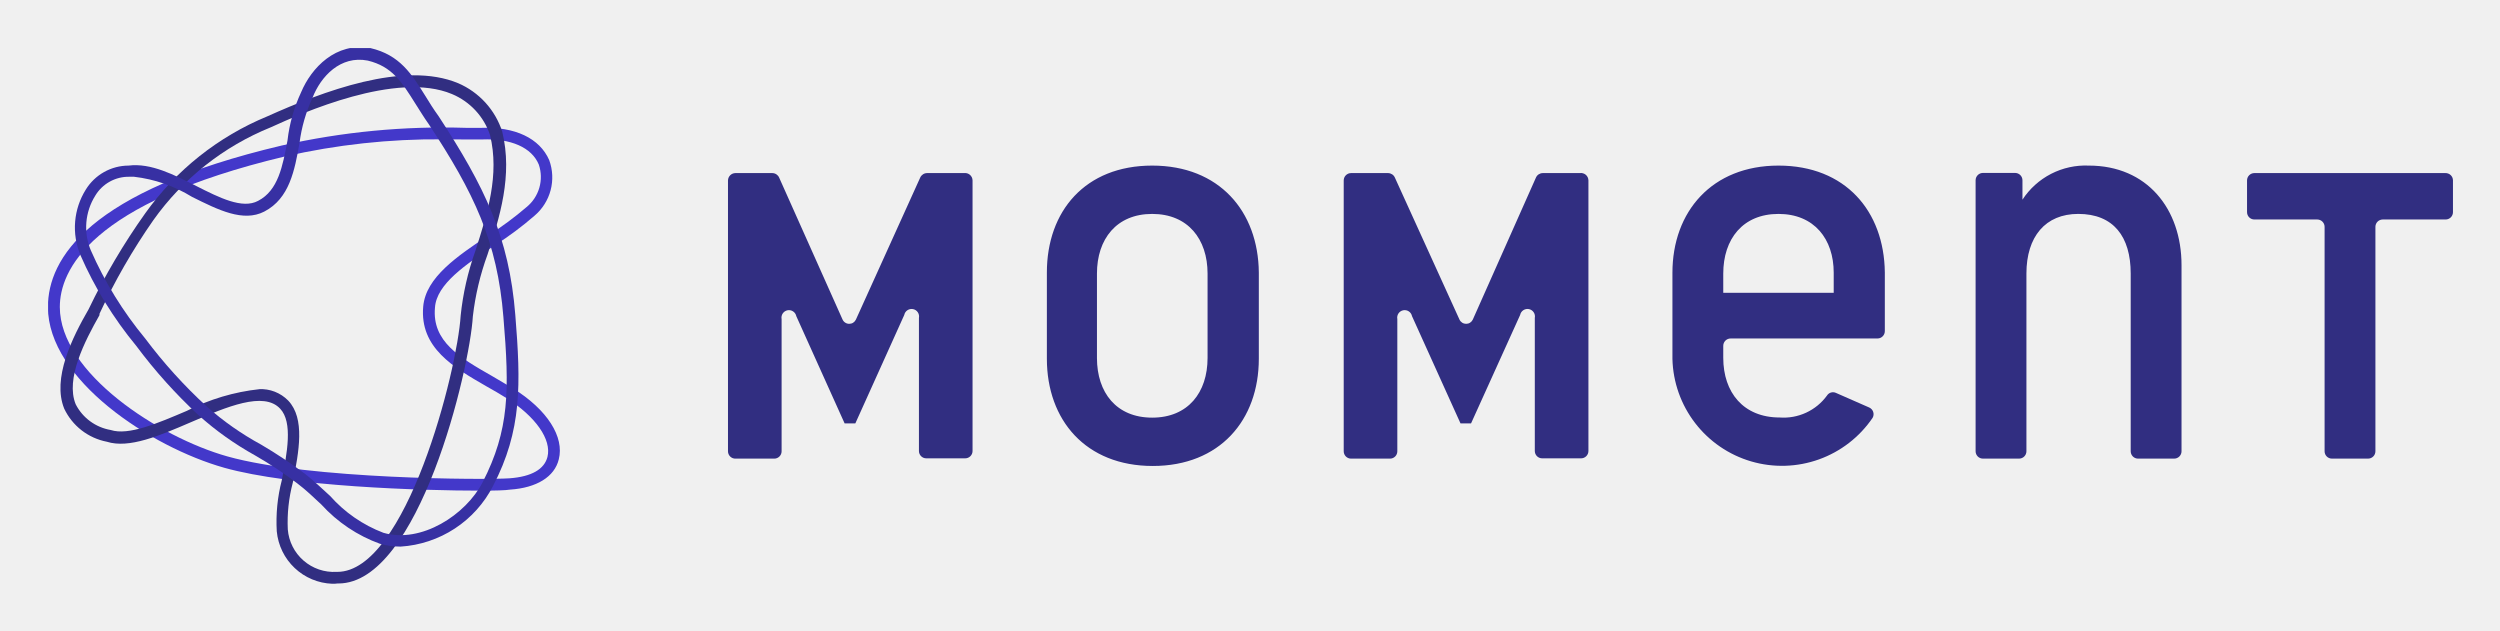
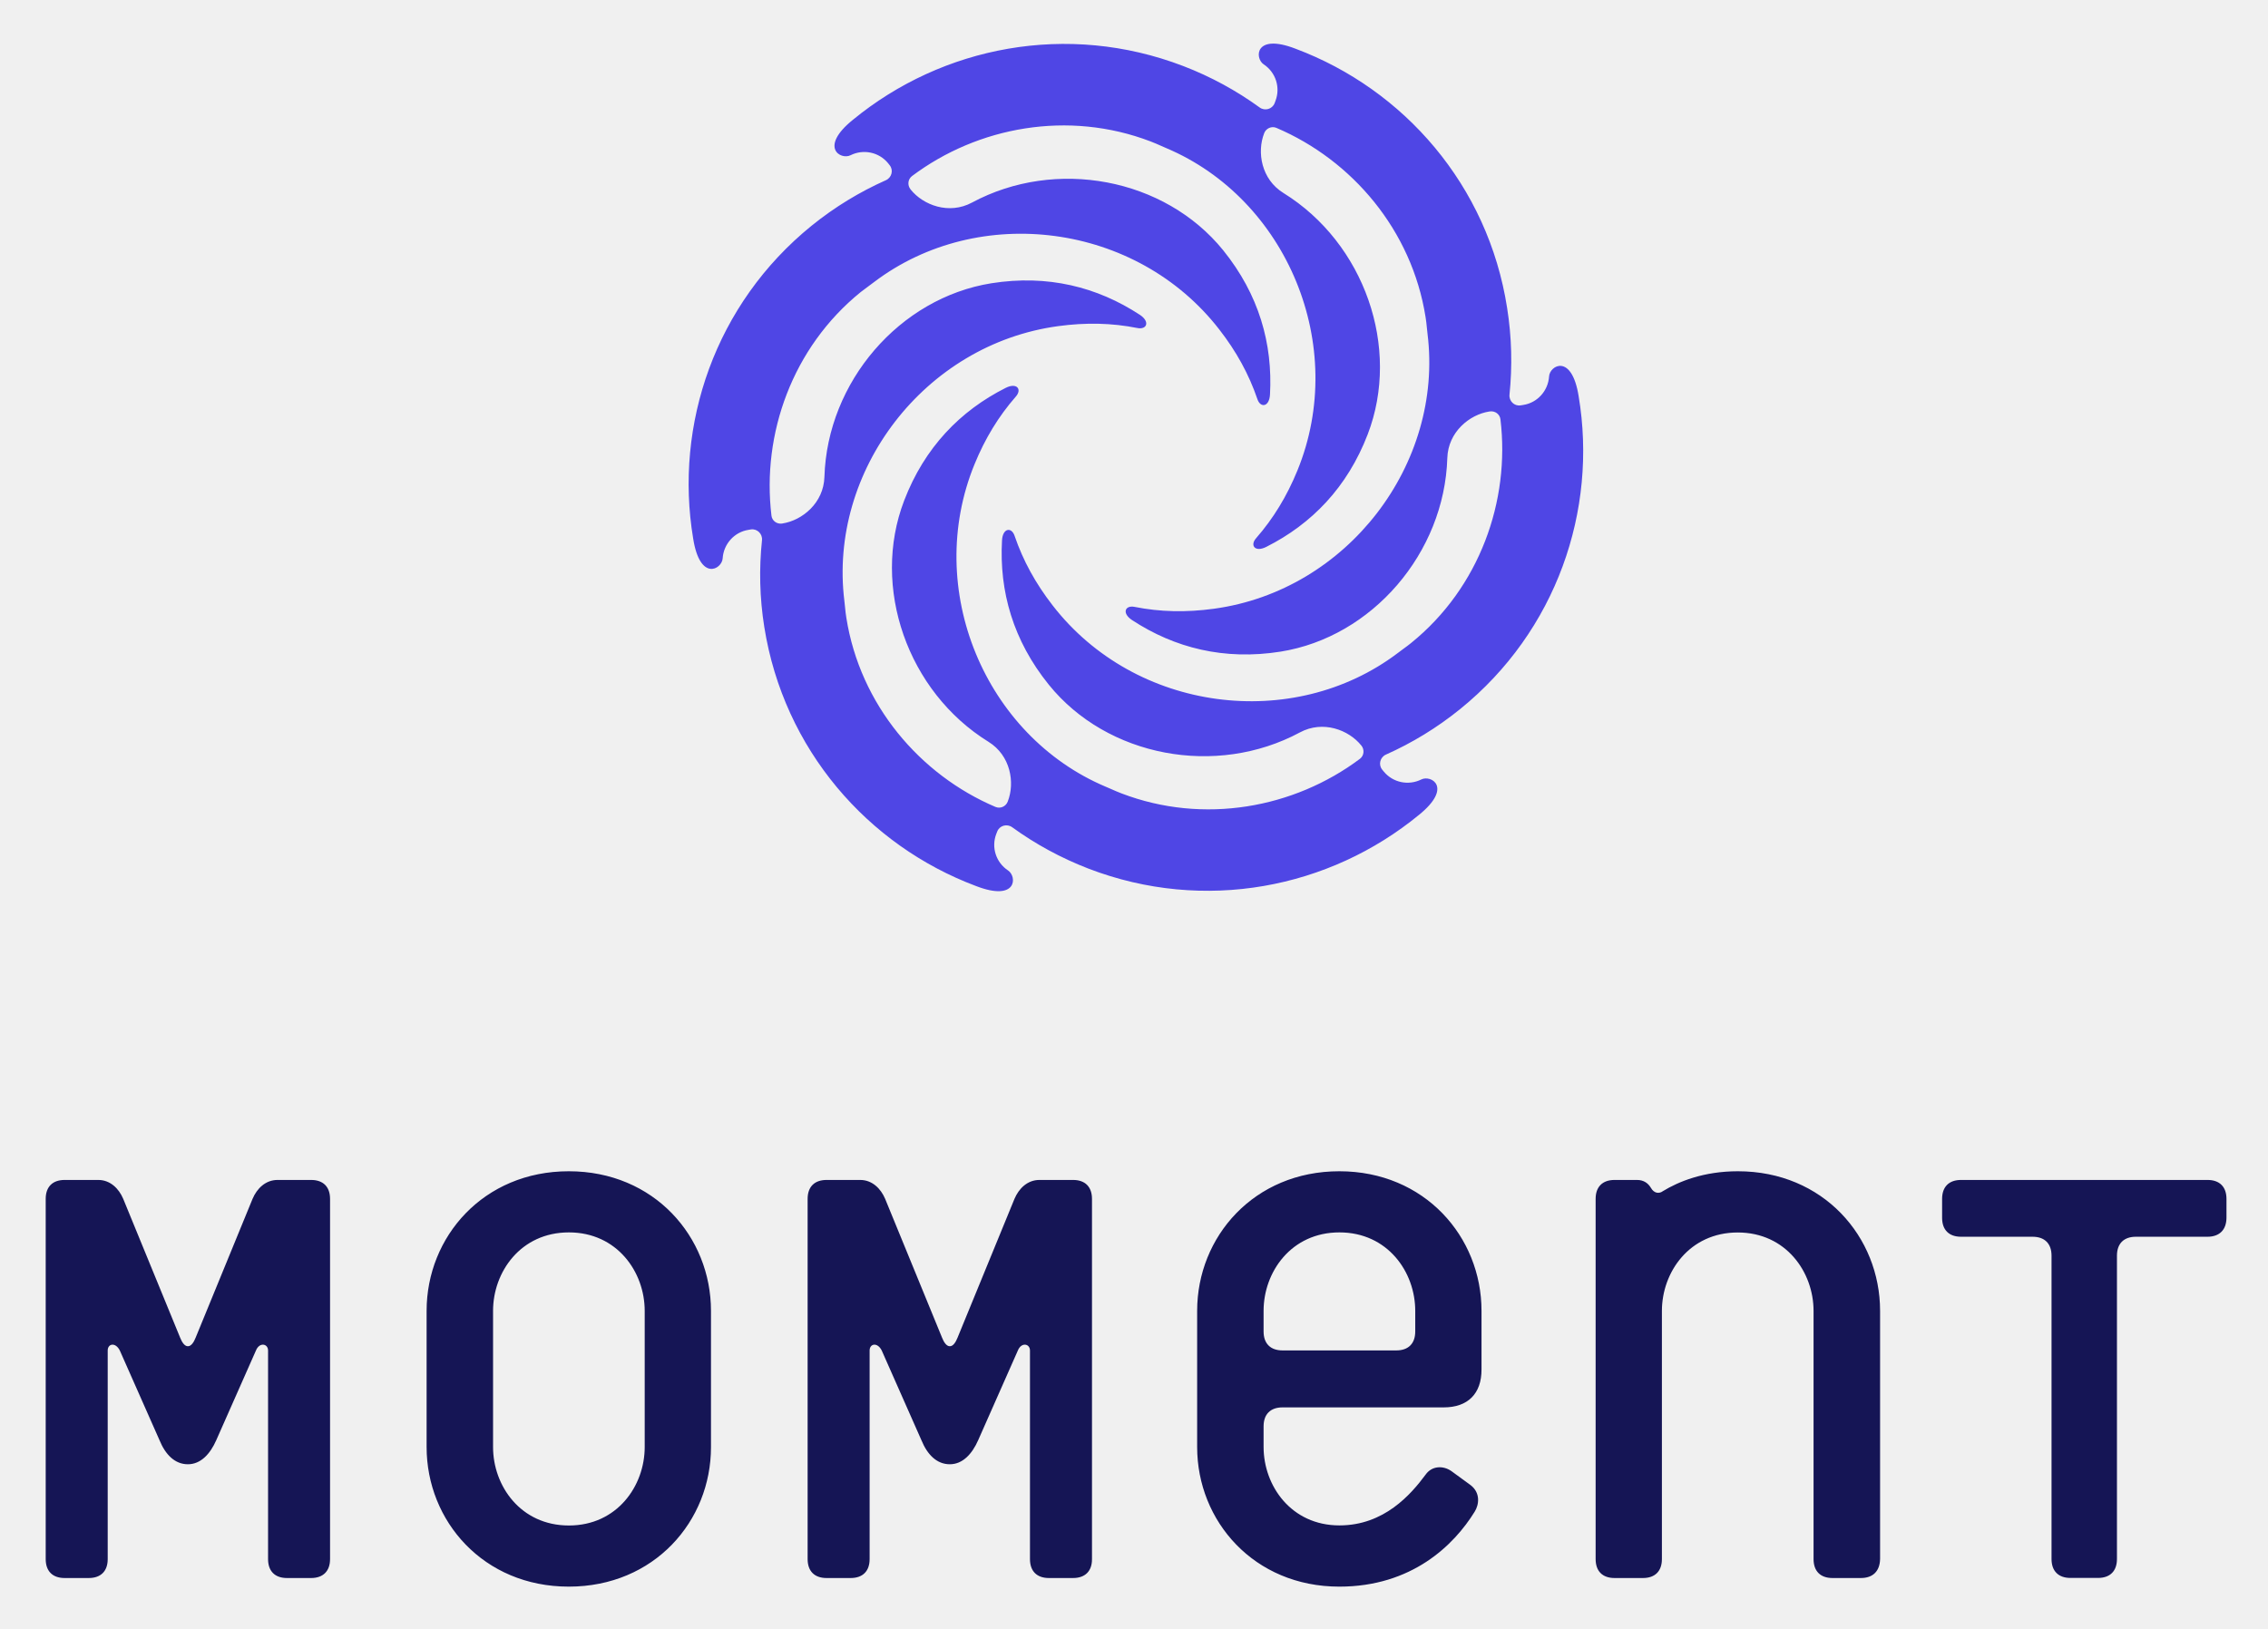
- <svg xmlns="http://www.w3.org/2000/svg" role="img" viewBox="-3.59 -3.59 186.68 47.05">
-   <g clip-path="url(#clip0)">
-     <path fill="#312E81" d="M68.396 9.335H65.632C65.525 9.336 65.421 9.368 65.332 9.426 65.242 9.485 65.171 9.567 65.127 9.664L60.324 20.27C60.28 20.366 60.21 20.447 60.121 20.504 60.033 20.561 59.93 20.591 59.825 20.591 59.719 20.591 59.616 20.561 59.528 20.504 59.439 20.447 59.369 20.366 59.325 20.27L54.587 9.664C54.543 9.567 54.472 9.485 54.383 9.426 54.294 9.368 54.19 9.336 54.083 9.335H51.319C51.174 9.338 51.036 9.397 50.934 9.499 50.832 9.601 50.773 9.739 50.77 9.884V30.109C50.77 30.254 50.828 30.394 50.931 30.496 51.034 30.599 51.173 30.657 51.319 30.657H54.225C54.371 30.657 54.51 30.599 54.613 30.496 54.716 30.394 54.774 30.254 54.774 30.109V20.238C54.759 20.166 54.759 20.091 54.774 20.019 54.788 19.947 54.816 19.879 54.857 19.818 54.898 19.756 54.95 19.704 55.011 19.663 55.072 19.622 55.141 19.594 55.212 19.579 55.285 19.565 55.359 19.565 55.431 19.579 55.503 19.593 55.571 19.622 55.632 19.663 55.756 19.745 55.842 19.873 55.871 20.018L59.479 28.025H60.28L63.932 19.93C63.961 19.785 64.047 19.657 64.17 19.575 64.294 19.492 64.445 19.463 64.59 19.492 64.736 19.521 64.864 19.607 64.946 19.73 65.028 19.853 65.058 20.004 65.029 20.15V30.087C65.029 30.232 65.087 30.372 65.189 30.474 65.292 30.577 65.432 30.635 65.577 30.635H68.484C68.629 30.635 68.769 30.577 68.871 30.474 68.974 30.372 69.032 30.232 69.032 30.087V9.873C69.03 9.794 69.011 9.717 68.977 9.646 68.943 9.576 68.894 9.513 68.834 9.462 68.774 9.411 68.704 9.374 68.629 9.352 68.553 9.33 68.474 9.325 68.396 9.335V9.335zM114.373 9.335H111.61C111.503 9.336 111.399 9.368 111.309 9.426 111.22 9.484 111.149 9.567 111.105 9.664L106.389 20.27C106.345 20.366 106.275 20.447 106.186 20.504 106.098 20.561 105.995 20.591 105.89 20.591 105.785 20.591 105.682 20.561 105.593 20.504 105.505 20.447 105.434 20.366 105.391 20.27L100.565 9.664C100.521 9.567 100.45 9.484 100.361 9.426 100.271 9.368 100.167 9.336 100.06 9.335H97.296C97.151 9.335 97.011 9.393 96.909 9.496 96.806 9.599 96.748 9.738 96.748 9.883V30.108C96.748 30.254 96.806 30.393 96.909 30.496 97.011 30.599 97.151 30.657 97.296 30.657H100.203C100.348 30.657 100.488 30.599 100.591 30.496 100.694 30.393 100.751 30.254 100.751 30.108V20.237C100.722 20.092 100.752 19.941 100.834 19.817 100.917 19.694 101.045 19.608 101.19 19.579 101.336 19.55 101.487 19.58 101.61 19.662 101.733 19.744 101.819 19.872 101.848 20.018L105.468 28.024H106.257L109.921 19.93C109.95 19.785 110.035 19.657 110.159 19.574 110.282 19.492 110.433 19.462 110.579 19.491 110.724 19.52 110.852 19.606 110.934 19.73 111.017 19.853 111.046 20.004 111.017 20.149V30.086C111.017 30.232 111.075 30.371 111.178 30.474 111.281 30.577 111.42 30.635 111.566 30.635H114.472C114.618 30.635 114.757 30.577 114.86 30.474 114.963 30.371 115.021 30.232 115.021 30.086V9.873C115.018 9.793 114.999 9.715 114.965 9.643 114.93 9.571 114.88 9.508 114.819 9.457 114.758 9.406 114.686 9.369 114.609 9.348 114.533 9.327 114.452 9.323 114.373 9.335V9.335zM82.446 8.775C77.444 8.775 74.582 12.175 74.582 16.76V23.198C74.582 27.783 77.488 31.205 82.49 31.205 87.491 31.205 90.409 27.783 90.409 23.198V16.76C90.365 12.175 87.447 8.775 82.446 8.775zM86.581 23.143C86.581 25.721 85.122 27.596 82.446 27.596 79.77 27.596 78.322 25.721 78.322 23.143V16.837C78.322 14.259 79.781 12.384 82.446 12.384 85.111 12.384 86.581 14.259 86.581 16.837V23.143zM152.388 8.775C151.412 8.732 150.442 8.944 149.572 9.39 148.703 9.837 147.965 10.501 147.431 11.319V9.872C147.431 9.726 147.373 9.587 147.27 9.484 147.167 9.381 147.028 9.323 146.882 9.323H144.48C144.335 9.323 144.195 9.381 144.093 9.484 143.99 9.587 143.932 9.726 143.932 9.872V30.108C143.932 30.253 143.99 30.392 144.093 30.495 144.195 30.598 144.335 30.656 144.48 30.656H147.178C147.324 30.656 147.463 30.598 147.566 30.495 147.669 30.392 147.727 30.253 147.727 30.108V16.836C147.727 14.083 149.142 12.383 151.598 12.383 154.231 12.383 155.514 14.083 155.514 16.836V30.108C155.514 30.253 155.572 30.392 155.675 30.495 155.777 30.598 155.917 30.656 156.062 30.656H158.761C158.906 30.656 159.045 30.598 159.148 30.495 159.251 30.392 159.309 30.253 159.309 30.108V16.211C159.309 11.999 156.731 8.775 152.388 8.775zM129.213 8.775C124.256 8.775 121.294 12.197 121.294 16.782V23.22C121.338 24.952 121.931 26.625 122.987 27.999 124.043 29.372 125.507 30.375 127.17 30.863 128.832 31.351 130.606 31.299 132.237 30.713 133.868 30.128 135.27 29.041 136.243 27.607 136.281 27.541 136.304 27.468 136.311 27.392 136.318 27.317 136.31 27.24 136.286 27.168 136.262 27.096 136.224 27.029 136.173 26.973 136.122 26.916 136.06 26.871 135.991 26.84L133.491 25.743C133.374 25.692 133.243 25.686 133.123 25.724 133.002 25.762 132.899 25.843 132.832 25.951 132.431 26.501 131.896 26.939 131.278 27.225 130.66 27.511 129.98 27.635 129.301 27.585 126.592 27.585 125.089 25.71 125.089 23.132V22.233C125.089 22.088 125.147 21.948 125.25 21.845 125.353 21.742 125.492 21.685 125.637 21.685H136.605C136.751 21.685 136.89 21.627 136.993 21.524 137.096 21.421 137.154 21.282 137.154 21.136V16.749C137.099 12.175 134.214 8.775 129.213 8.775zM133.337 18.274H125.089V16.837C125.089 14.259 126.548 12.384 129.213 12.384 131.878 12.384 133.337 14.259 133.337 16.771V18.274zM179.007 9.334H164.749C164.604 9.334 164.464 9.392 164.361 9.495 164.258 9.598 164.201 9.737 164.201 9.883V12.252C164.201 12.397 164.258 12.537 164.361 12.64 164.464 12.742 164.604 12.8 164.749 12.8H169.443C169.589 12.8 169.728 12.858 169.831 12.961 169.934 13.064 169.992 13.203 169.992 13.349V30.108C169.992 30.253 170.05 30.393 170.152 30.495 170.255 30.598 170.395 30.656 170.54 30.656H173.238C173.384 30.656 173.523 30.598 173.626 30.495 173.729 30.393 173.787 30.253 173.787 30.108V13.349C173.787 13.203 173.844 13.064 173.947 12.961 174.05 12.858 174.19 12.8 174.335 12.8H179.029C179.175 12.8 179.314 12.742 179.417 12.64 179.52 12.537 179.578 12.397 179.578 12.252V9.872C179.576 9.799 179.56 9.727 179.531 9.66 179.501 9.593 179.459 9.533 179.405 9.483 179.352 9.433 179.29 9.394 179.221 9.369 179.153 9.343 179.08 9.331 179.007 9.334V9.334z" />
-     <path fill="#4338CA" d="M32.333 33.048C27.88 33.048 18.185 32.752 13.15 31.337C7.667 29.791 -0.011 24.756 -0.011 19.338C-0.011 15.719 3.016 10.684 17.461 7.273C21.975 6.253 26.6 5.81 31.226 5.957H32.322C34.878 5.858 36.71 6.736 37.422 8.37C37.685 9.09 37.721 9.874 37.525 10.615C37.329 11.357 36.91 12.02 36.326 12.516C35.402 13.319 34.419 14.052 33.386 14.71C31.193 16.146 28.999 17.627 28.89 19.382C28.659 21.916 30.754 23.122 33.178 24.504L34.703 25.403C37.291 27.005 38.563 29.045 38.135 30.712C37.817 32.017 36.479 32.84 34.494 32.971C34.165 33.026 33.397 33.048 32.333 33.048ZM29.482 6.813C25.508 6.78 21.544 7.211 17.669 8.096C3.06 11.584 0.877 16.64 0.877 19.338C0.877 24.252 8.281 29.056 13.392 30.492C19.523 32.214 32.75 32.247 34.439 32.127C36.128 32.006 37.061 31.436 37.291 30.525C37.609 29.231 36.413 27.52 34.231 26.138C33.748 25.831 33.244 25.546 32.739 25.261C30.282 23.846 27.738 22.387 28.012 19.294C28.209 17.101 30.59 15.521 32.893 13.975C33.889 13.341 34.838 12.637 35.733 11.869C36.19 11.496 36.521 10.993 36.684 10.426C36.847 9.86 36.833 9.257 36.644 8.699C36.117 7.427 34.571 6.736 32.388 6.824C32.136 6.824 31.741 6.824 31.215 6.824L29.482 6.813Z" />
-     <path fill="#312E81" d="M21.223 40.001C20.174 39.963 19.175 39.545 18.413 38.824C17.65 38.104 17.175 37.13 17.077 36.086C17.003 34.805 17.128 33.521 17.45 32.28C17.845 30.251 18.294 27.947 17.329 26.927C16.101 25.611 13.348 26.785 10.694 27.925C8.303 28.956 6.043 29.922 4.387 29.395C3.7 29.262 3.055 28.97 2.502 28.541C1.949 28.112 1.506 27.559 1.206 26.927C0.285 24.668 1.81 21.608 3.027 19.502C4.232 16.995 5.648 14.595 7.261 12.329C9.556 9.113 12.711 6.608 16.364 5.101C20.543 3.226 26.564 0.933 30.622 2.622C31.397 2.956 32.092 3.452 32.66 4.076C33.227 4.7 33.654 5.439 33.913 6.242C34.714 9.532 33.715 12.647 32.816 15.411C32.271 16.902 31.902 18.452 31.719 20.029C31.489 23.999 27.683 39.979 21.684 39.979H21.618C21.487 39.997 21.355 40.005 21.223 40.001V40.001ZM15.739 25.469C16.145 25.447 16.55 25.512 16.928 25.659C17.306 25.807 17.649 26.034 17.933 26.324C19.205 27.673 18.733 30.108 18.273 32.455C17.972 33.592 17.846 34.768 17.9 35.943C17.973 36.842 18.394 37.677 19.075 38.269C19.755 38.862 20.64 39.164 21.541 39.113H21.596C26.74 39.113 30.557 24.098 30.809 19.974C30.98 18.327 31.348 16.707 31.906 15.148C32.805 12.351 33.726 9.477 33.002 6.494C32.775 5.811 32.404 5.184 31.914 4.656C31.424 4.129 30.826 3.712 30.162 3.434C26.027 1.69 18.953 4.86 16.638 5.913C13.112 7.339 10.068 9.744 7.864 12.845C6.32 15.055 4.973 17.396 3.839 19.842V19.941C2.742 21.882 1.283 24.69 2.062 26.598C2.318 27.099 2.687 27.533 3.14 27.866C3.594 28.2 4.118 28.422 4.672 28.518C6.01 28.956 8.215 28.002 10.354 27.092C12.053 26.223 13.897 25.673 15.794 25.469H15.739Z" />
-     <path fill="#3730A3" d="M26.323 37.226C25.804 37.227 25.287 37.157 24.788 37.017C23.108 36.41 21.602 35.401 20.4 34.078C19.83 33.541 19.238 32.981 18.602 32.499C17.598 31.738 16.546 31.042 15.454 30.415C13.943 29.577 12.53 28.573 11.242 27.421C9.532 25.838 7.972 24.101 6.581 22.233C4.884 20.178 3.481 17.896 2.413 15.455C2.085 14.666 1.95 13.81 2.021 12.959C2.091 12.108 2.365 11.286 2.819 10.563C3.155 10.018 3.624 9.568 4.183 9.255C4.741 8.942 5.37 8.777 6.01 8.775C7.678 8.567 9.4 9.455 11.089 10.311C12.778 11.166 14.511 12.043 15.684 11.407C17.187 10.629 17.516 8.819 17.878 6.9C18.021 5.65 18.366 4.431 18.898 3.291C19.655 1.492 21.475 -0.471 24.075 0.001C26.268 0.516 27.146 1.931 28.166 3.565C28.462 4.048 28.78 4.563 29.164 5.09C32.597 10.354 34.428 14.095 34.889 19.93C35.306 25.095 35.394 28.539 33.222 32.707C32.562 33.993 31.579 35.086 30.37 35.878C29.16 36.67 27.766 37.135 26.323 37.226ZM6.416 9.609H6.065C5.554 9.6 5.05 9.726 4.603 9.975C4.156 10.223 3.783 10.585 3.521 11.024C3.143 11.627 2.916 12.313 2.858 13.023C2.801 13.733 2.915 14.447 3.192 15.104C4.232 17.475 5.598 19.69 7.25 21.684C8.622 23.515 10.16 25.215 11.845 26.762C13.089 27.865 14.454 28.821 15.915 29.614C17.052 30.282 18.151 31.014 19.205 31.808C19.863 32.323 20.466 32.904 21.058 33.442C22.143 34.668 23.51 35.613 25.04 36.195C27.859 37.017 31.204 34.857 32.454 32.411C34.45 28.517 34.461 25.567 34.001 20.094C33.551 14.445 31.807 10.804 28.418 5.671C28.034 5.134 27.705 4.574 27.398 4.103C26.4 2.512 25.687 1.372 23.866 0.933C21.837 0.538 20.367 2.107 19.742 3.719C19.253 4.782 18.927 5.914 18.777 7.075C18.415 9.115 18.031 11.232 16.145 12.208C14.566 13.02 12.712 12.087 10.749 11.111C9.431 10.301 7.953 9.788 6.416 9.609V9.609Z" />
-   </g>
-   <defs>
-     <clipPath id="clip0">
-       <path fill="#fff" d="M0 0H179.556V40H0z" />
-     </clipPath>
-   </defs>
+ <svg xmlns="http://www.w3.org/2000/svg" role="img" viewBox="-4.45 -5.20 270.40 194.15">
+   <path fill="#151555" d="M32.644 182.976h-2.878c-1.444 0-2.257-.824-2.257-2.258v-24.873c0-.824-1.027-1.027-1.444 0l-4.729 10.688c-.722 1.647-1.851 2.877-3.386 2.877-1.536 0-2.675-1.128-3.386-2.877l-4.729-10.688c-.519-1.027-1.444-.824-1.444 0v24.873c0 1.444-.824 2.258-2.257 2.258H3.256c-1.444 0-2.257-.824-2.257-2.258v-42.953c0-1.444.824-2.258 2.257-2.258h4.007c1.434 0 2.461 1.027 2.98 2.258l6.783 16.545c.203.508.508 1.027.925 1.027.417 0 .722-.519.925-1.027l6.783-16.545c.519-1.231 1.546-2.258 2.979-2.258h4.006c1.444 0 2.257.824 2.257 2.258v42.953c0 1.434-.824 2.258-2.257 2.258zm30.72 1.027c-10.169 0-16.952-7.81-16.952-16.647v-16.239c0-8.837 6.783-16.647 16.952-16.647 10.169 0 16.952 7.81 16.952 16.647v16.239c.01 8.837-6.772 16.647-16.952 16.647zm9.05-32.886c0-4.627-3.285-9.356-9.04-9.356s-9.04 4.729-9.04 9.356v16.239c0 4.627 3.285 9.356 9.04 9.356s9.04-4.729 9.04-9.356v-16.239zm51.069 31.859h-2.878c-1.444 0-2.258-.824-2.258-2.258v-24.873c0-.824-1.027-1.027-1.444 0l-4.728 10.688c-.722 1.647-1.851 2.877-3.386 2.877-1.536 0-2.675-1.128-3.387-2.877l-4.728-10.688c-.519-1.027-1.444-.824-1.444 0v24.873c0 1.444-.824 2.258-2.257 2.258h-2.878c-1.444 0-2.257-.824-2.257-2.258v-42.953c0-1.444.824-2.258 2.257-2.258h4.007c1.434 0 2.461 1.027 2.98 2.258l6.782 16.545c.204.508.509 1.027.926 1.027.417 0 .722-.519.925-1.027l6.783-16.545c.518-1.231 1.545-2.258 2.979-2.258h4.007c1.444 0 2.257.824 2.257 2.258v42.953c.01 1.434-.813 2.258-2.257 2.258zm44.194-20.348h-19.219c-1.444 0-2.258.823-2.258 2.257v2.461c0 4.627 3.285 9.356 9.04 9.356 5.339 0 8.532-3.702 10.281-6.061.722-1.027 2.054-1.129 3.081-.407l2.258 1.648c1.23.925 1.027 2.359.508 3.182-2.471 4.007-7.504 8.939-16.138 8.939-10.169 0-16.951-7.81-16.951-16.647v-16.239c0-8.837 6.782-16.647 16.951-16.647s16.952 7.81 16.952 16.647v6.986c.01 2.888-1.627 4.525-4.505 4.525zm-3.396-11.511c0-4.627-3.285-9.356-9.041-9.356-5.755 0-9.04 4.729-9.04 9.356v2.46c0 1.444.824 2.258 2.258 2.258h13.565c1.444 0 2.258-.824 2.258-2.258v-2.46zm53.132 31.859h-3.386c-1.444 0-2.257-.824-2.257-2.258v-29.591c0-4.627-3.285-9.356-9.041-9.356-5.755 0-9.04 4.729-9.04 9.356v29.591c0 1.444-.823 2.258-2.257 2.258h-3.387c-1.444 0-2.257-.824-2.257-2.258v-42.953c0-1.444.824-2.258 2.257-2.258h2.675c.824 0 1.332.407 1.647.926.407.722 1.027.722 1.444.406 1.851-1.128 4.831-2.369 8.939-2.369 10.169 0 16.951 7.81 16.951 16.647v29.591c-.03 1.444-.844 2.268-2.288 2.268zm41.317-40.696h-8.532c-1.444 0-2.257.823-2.257 2.257v36.171c0 1.444-.824 2.258-2.258 2.258H242.4c-1.444 0-2.258-.824-2.258-2.258v-36.171c0-1.444-.824-2.257-2.257-2.257h-8.532c-1.444 0-2.258-.824-2.258-2.258v-2.257c0-1.444.824-2.258 2.258-2.258h29.388c1.444 0 2.258.824 2.258 2.258v2.257c-.011 1.434-.834 2.258-2.268 2.258z" />
+   <path fill="#4F46E5" fill-rule="evenodd" d="M147.615 6.835c.62-1.607.03-3.417-1.404-4.362-1.088-.722-1.088-3.752 3.804-1.861 12.914 4.84 22.951 16.291 25.219 30.904.559 3.508.63 6.976.284 10.342-.081.752.57 1.403 1.322 1.281l.326-.051c1.688-.264 2.959-1.688 3.071-3.397.071-1.312 2.705-2.817 3.528 2.369 2.268 13.596-2.644 27.995-14.135 37.3-2.766 2.237-5.735 4.037-8.836 5.42-.702.305-.936 1.2-.458 1.79l.183.224c1.088 1.332 2.949 1.718 4.485.956 1.169-.58 3.782.935-.275 4.22-10.667 8.766-25.585 11.715-39.395 6.417-3.315-1.281-6.365-2.949-9.111-4.942-.62-.448-1.505-.203-1.779.508l-.112.285c-.621 1.607-.031 3.417 1.403 4.362 1.088.722 1.088 3.752-3.813 1.861-12.915-4.84-22.931-16.291-25.25-30.893-.559-3.498-.63-6.966-.275-10.342.081-.763-.57-1.403-1.322-1.292l-.295.051c-1.688.264-2.959 1.688-3.071 3.396-.081 1.302-2.705 2.817-3.518-2.369-2.268-13.596 2.644-27.995 14.125-37.3 2.766-2.237 5.745-4.037 8.847-5.42.702-.305.935-1.2.457-1.79l-.183-.234c-1.088-1.332-2.949-1.718-4.484-.956-1.169.59-3.783-.935.275-4.22C107.895.327 122.813-2.622 136.622 2.676c3.315 1.271 6.366 2.949 9.111 4.942.621.447 1.495.203 1.78-.508l.102-.275zM114.24 91.024c.57.244 1.231-.051 1.454-.63l.01-.03c.865-2.227.346-5.471-2.308-7.108-9.64-5.969-14.013-18.436-10.047-28.768 2.431-6.335 6.691-10.708 12.101-13.433 1.332-.671 1.973.173 1.21 1.037-2.054 2.349-3.671 5.003-4.921 8.064-6.102 14.908 1.26 32.388 15.639 38.459.194.081.377.163.57.244.427.193.854.376 1.302.549 9.802 3.752 20.592 1.759 28.432-4.118.498-.376.569-1.088.183-1.576l-.02-.02c-1.495-1.861-4.566-3.03-7.312-1.556-9.986 5.369-22.972 2.929-29.937-5.684-4.271-5.288-5.919-11.155-5.583-17.206.081-1.505 1.149-1.627 1.505-.539 1.007 2.949 2.502 5.674 4.535 8.288 9.864 12.742 28.677 15.101 41.134 5.684.234-.183.478-.366.722-.539.295-.214.6-.437.884-.671 8.156-6.6 11.817-16.942 10.647-26.663-.071-.62-.65-1.037-1.271-.946l-.061.01c-2.359.366-4.911 2.441-5.003 5.552-.346 11.318-8.959 21.345-19.89 23.084-6.702 1.058-12.62-.437-17.694-3.763-1.251-.824-.834-1.8.295-1.576 3.05.61 6.162.671 9.447.224 15.955-2.166 27.405-17.287 25.483-32.775-.031-.254-.061-.508-.081-.763-.041-.417-.082-.824-.153-1.241-1.637-10.372-8.766-18.721-17.785-22.565-.57-.244-1.231.051-1.455.63l-.01.03c-.864 2.227-.346 5.471 2.309 7.108 9.64 5.969 14.012 18.436 10.046 28.768-2.43 6.335-6.691 10.708-12.101 13.433-1.332.671-1.972-.173-1.21-1.037 2.054-2.349 3.671-5.003 4.922-8.064 6.101-14.908-1.261-32.388-15.64-38.459-.193-.081-.376-.163-.559-.244-.427-.193-.854-.376-1.302-.549-9.803-3.752-20.602-1.759-28.442 4.129-.499.376-.57 1.088-.183 1.576l.02.031c1.495 1.861 4.566 3.03 7.311 1.556 9.986-5.369 22.972-2.929 29.948 5.684 4.271 5.288 5.918 11.155 5.583 17.206-.082 1.505-1.149 1.627-1.505.539-1.007-2.949-2.502-5.674-4.536-8.288-9.863-12.742-28.676-15.101-41.133-5.684-.234.183-.478.366-.722.539-.295.224-.6.437-.895.671-8.155 6.6-11.816 16.931-10.647 26.663.071.62.651 1.037 1.271.946l.041-.01c2.359-.366 4.912-2.441 5.003-5.552.346-11.338 8.959-21.345 19.911-23.094 6.701-1.058 12.62.437 17.694 3.763 1.251.824.834 1.8-.295 1.576-3.051-.61-6.162-.671-9.447-.224-15.955 2.166-27.405 17.287-25.483 32.775.03.254.061.508.081.763.041.417.081.824.153 1.241 1.637 10.362 8.765 18.721 17.785 22.555z" clip-rule="evenodd" />
</svg>
